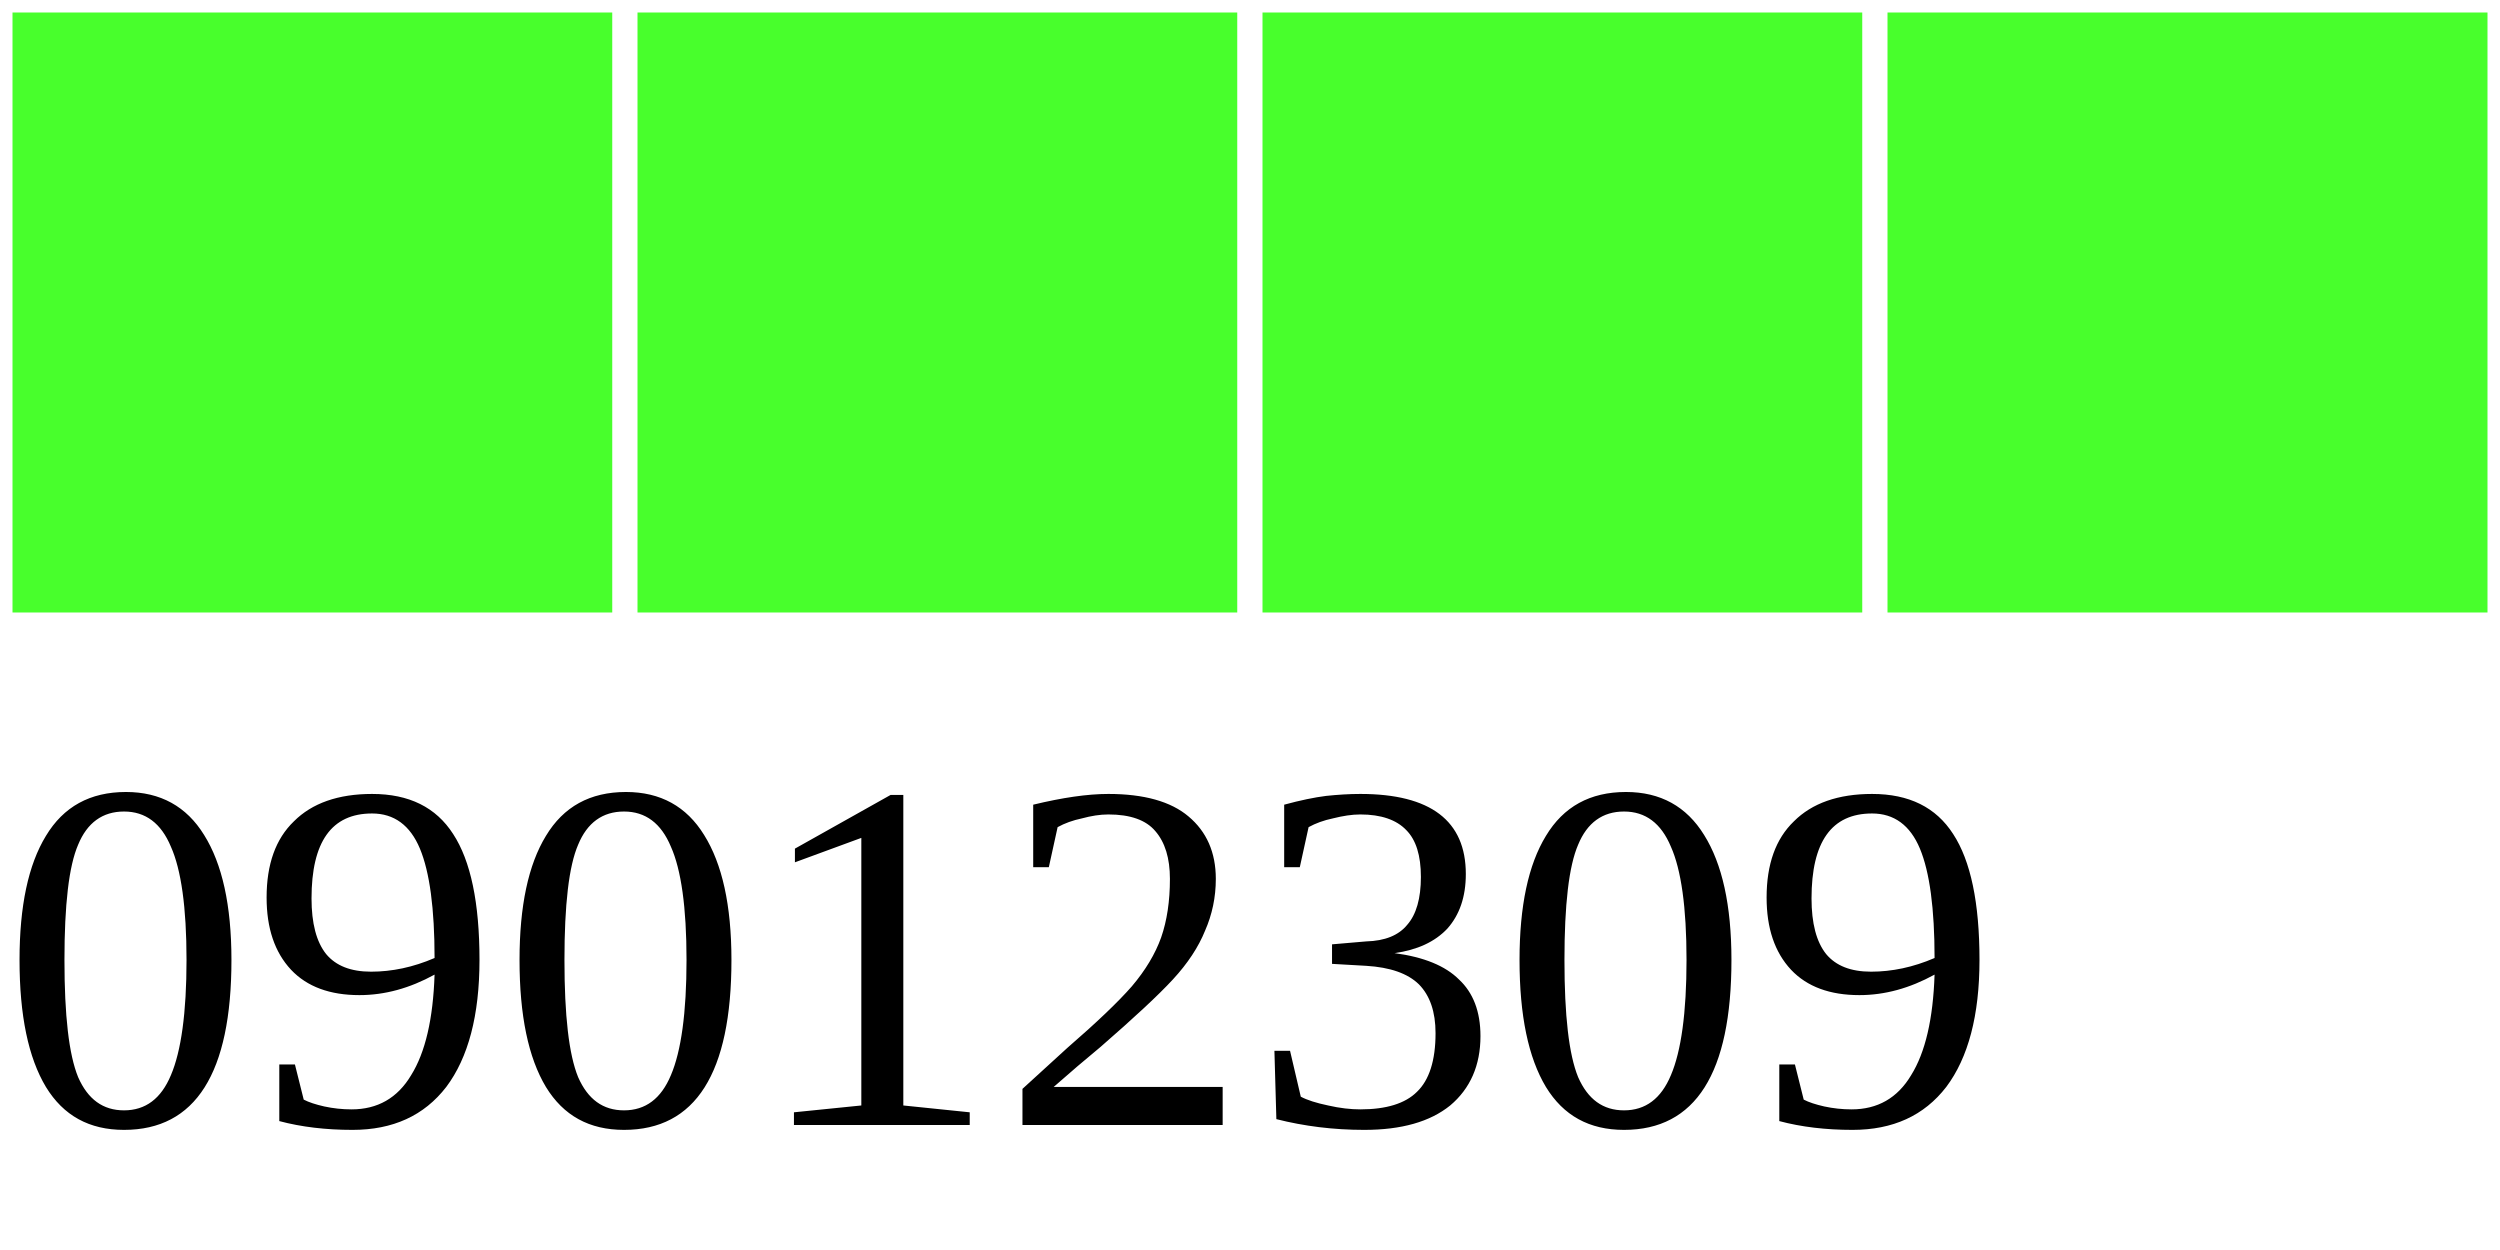
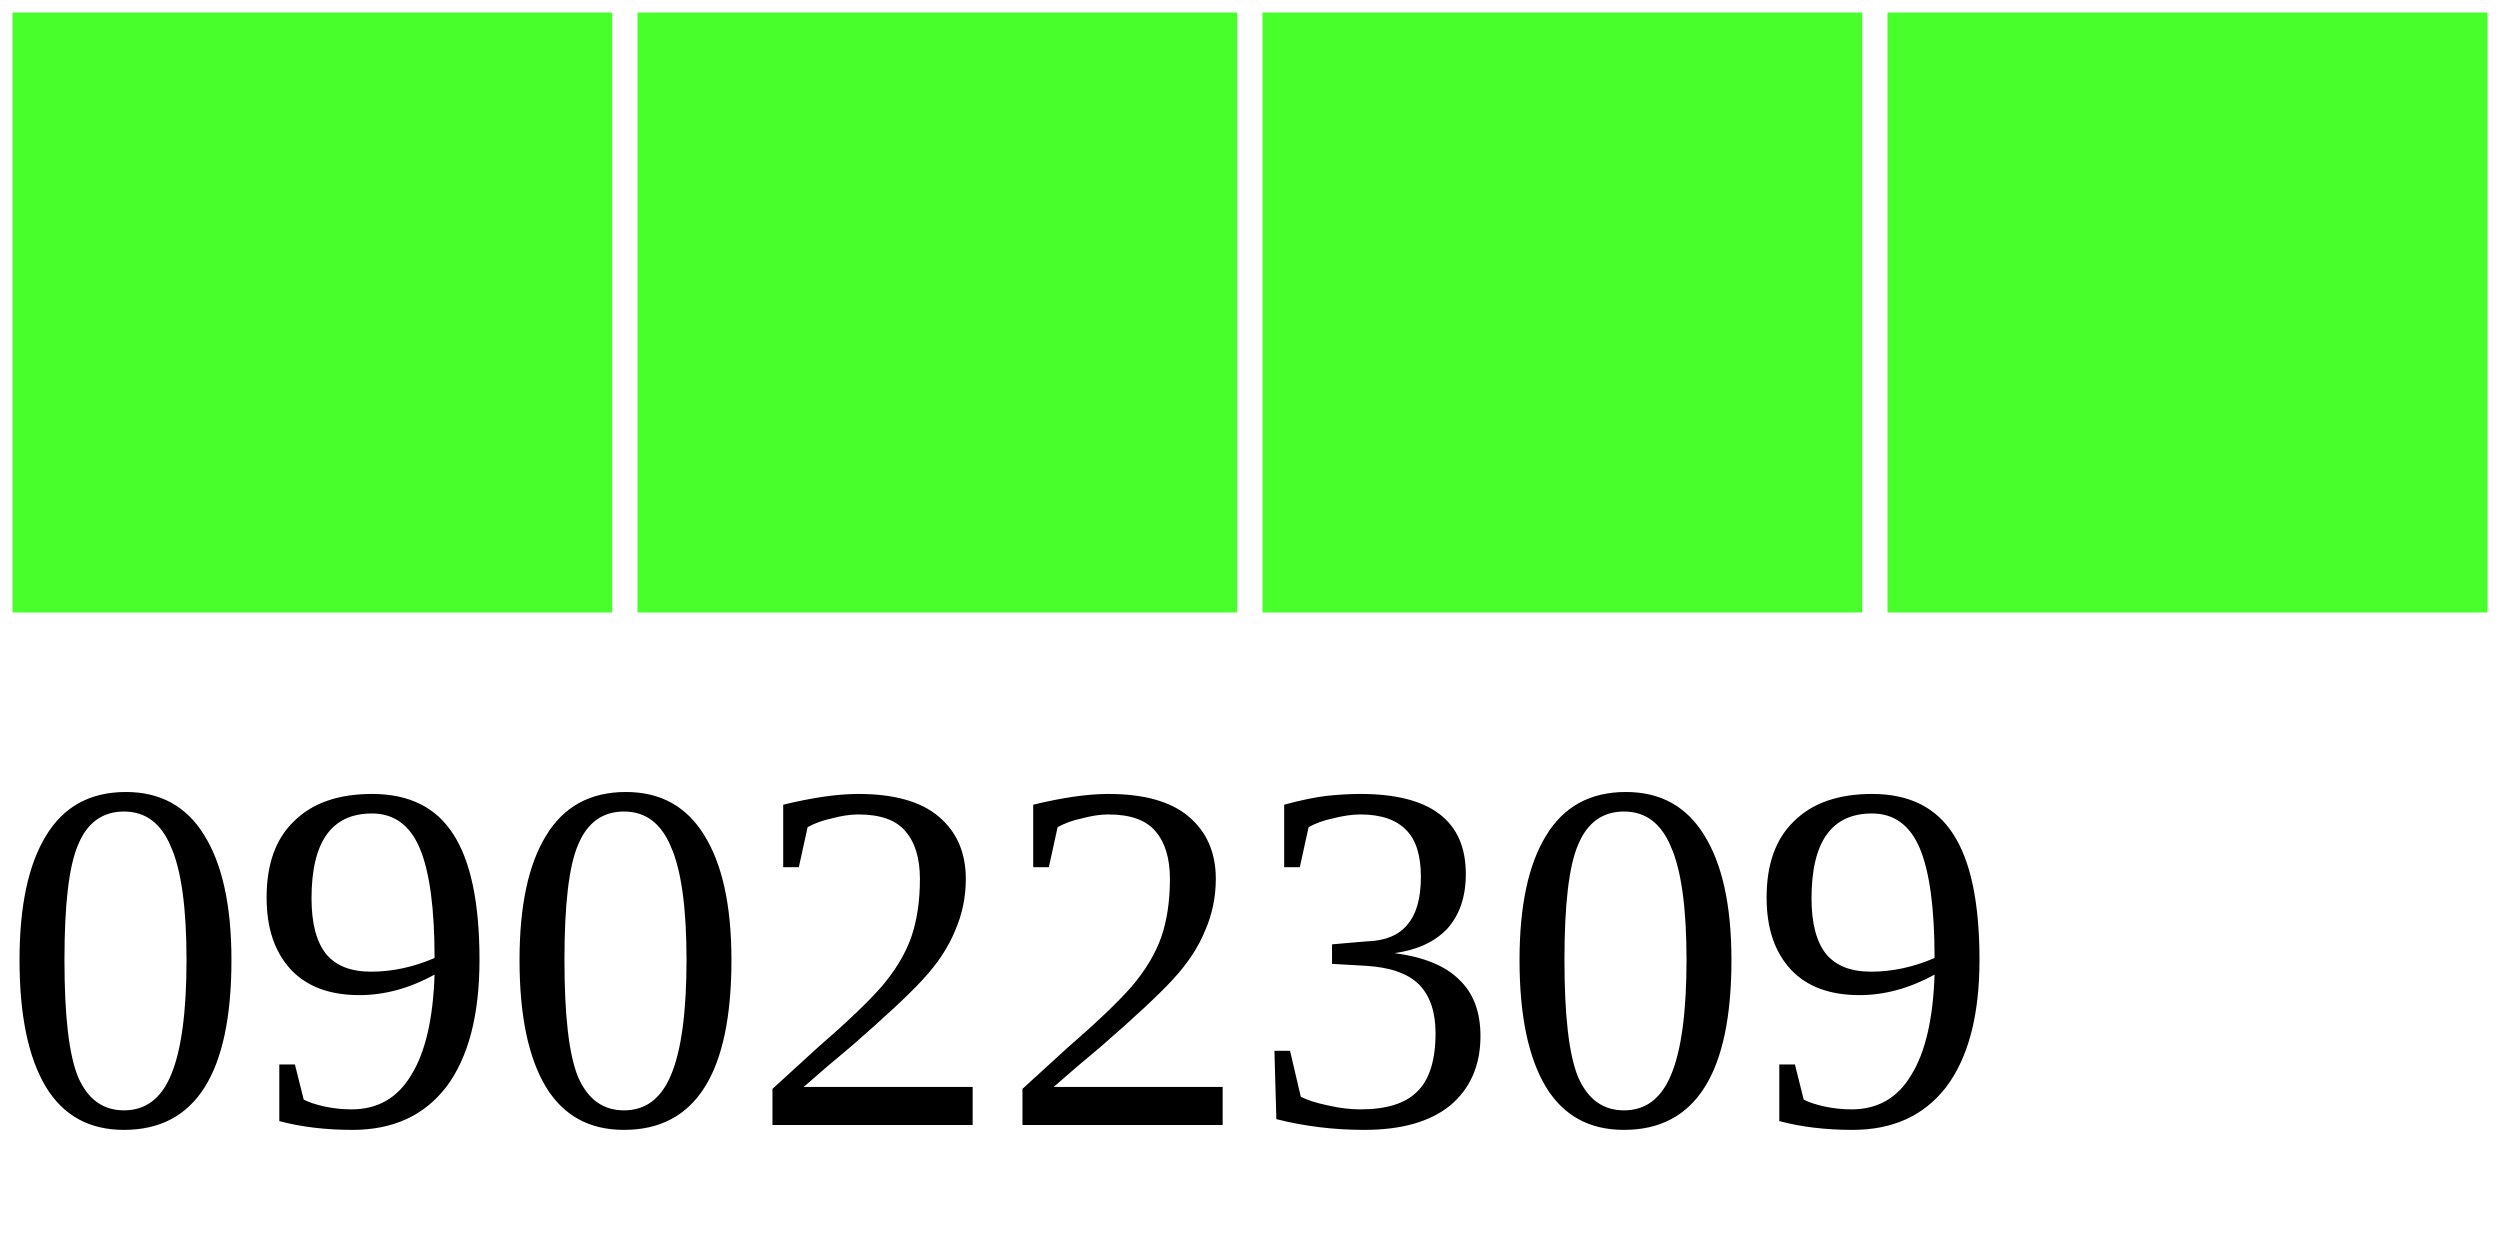
<svg xmlns="http://www.w3.org/2000/svg" width="40" height="20">
  <g>
    <rect width="10" height="10" style="fill:#48FF2C;stroke-width:0.4;stroke:rgb(255,255,255)" x="0" />
    <rect width="10" height="10" style="fill:#48FF2C;stroke-width:0.4;stroke:rgb(255,255,255)" x="10" />
    <rect width="10" height="10" style="fill:#48FF2C;stroke-width:0.4;stroke:rgb(255,255,255)" x="20" />
    <rect width="10" height="10" style="fill:#48FF2C;stroke-width:0.4;stroke:rgb(255,255,255)" x="30" />
-     <text x="0" y="18" fill="black" font-size="8">09012309</text>
+     <text x="0" y="18" fill="black" font-size="8">09022309</text>
  </g>
</svg>
